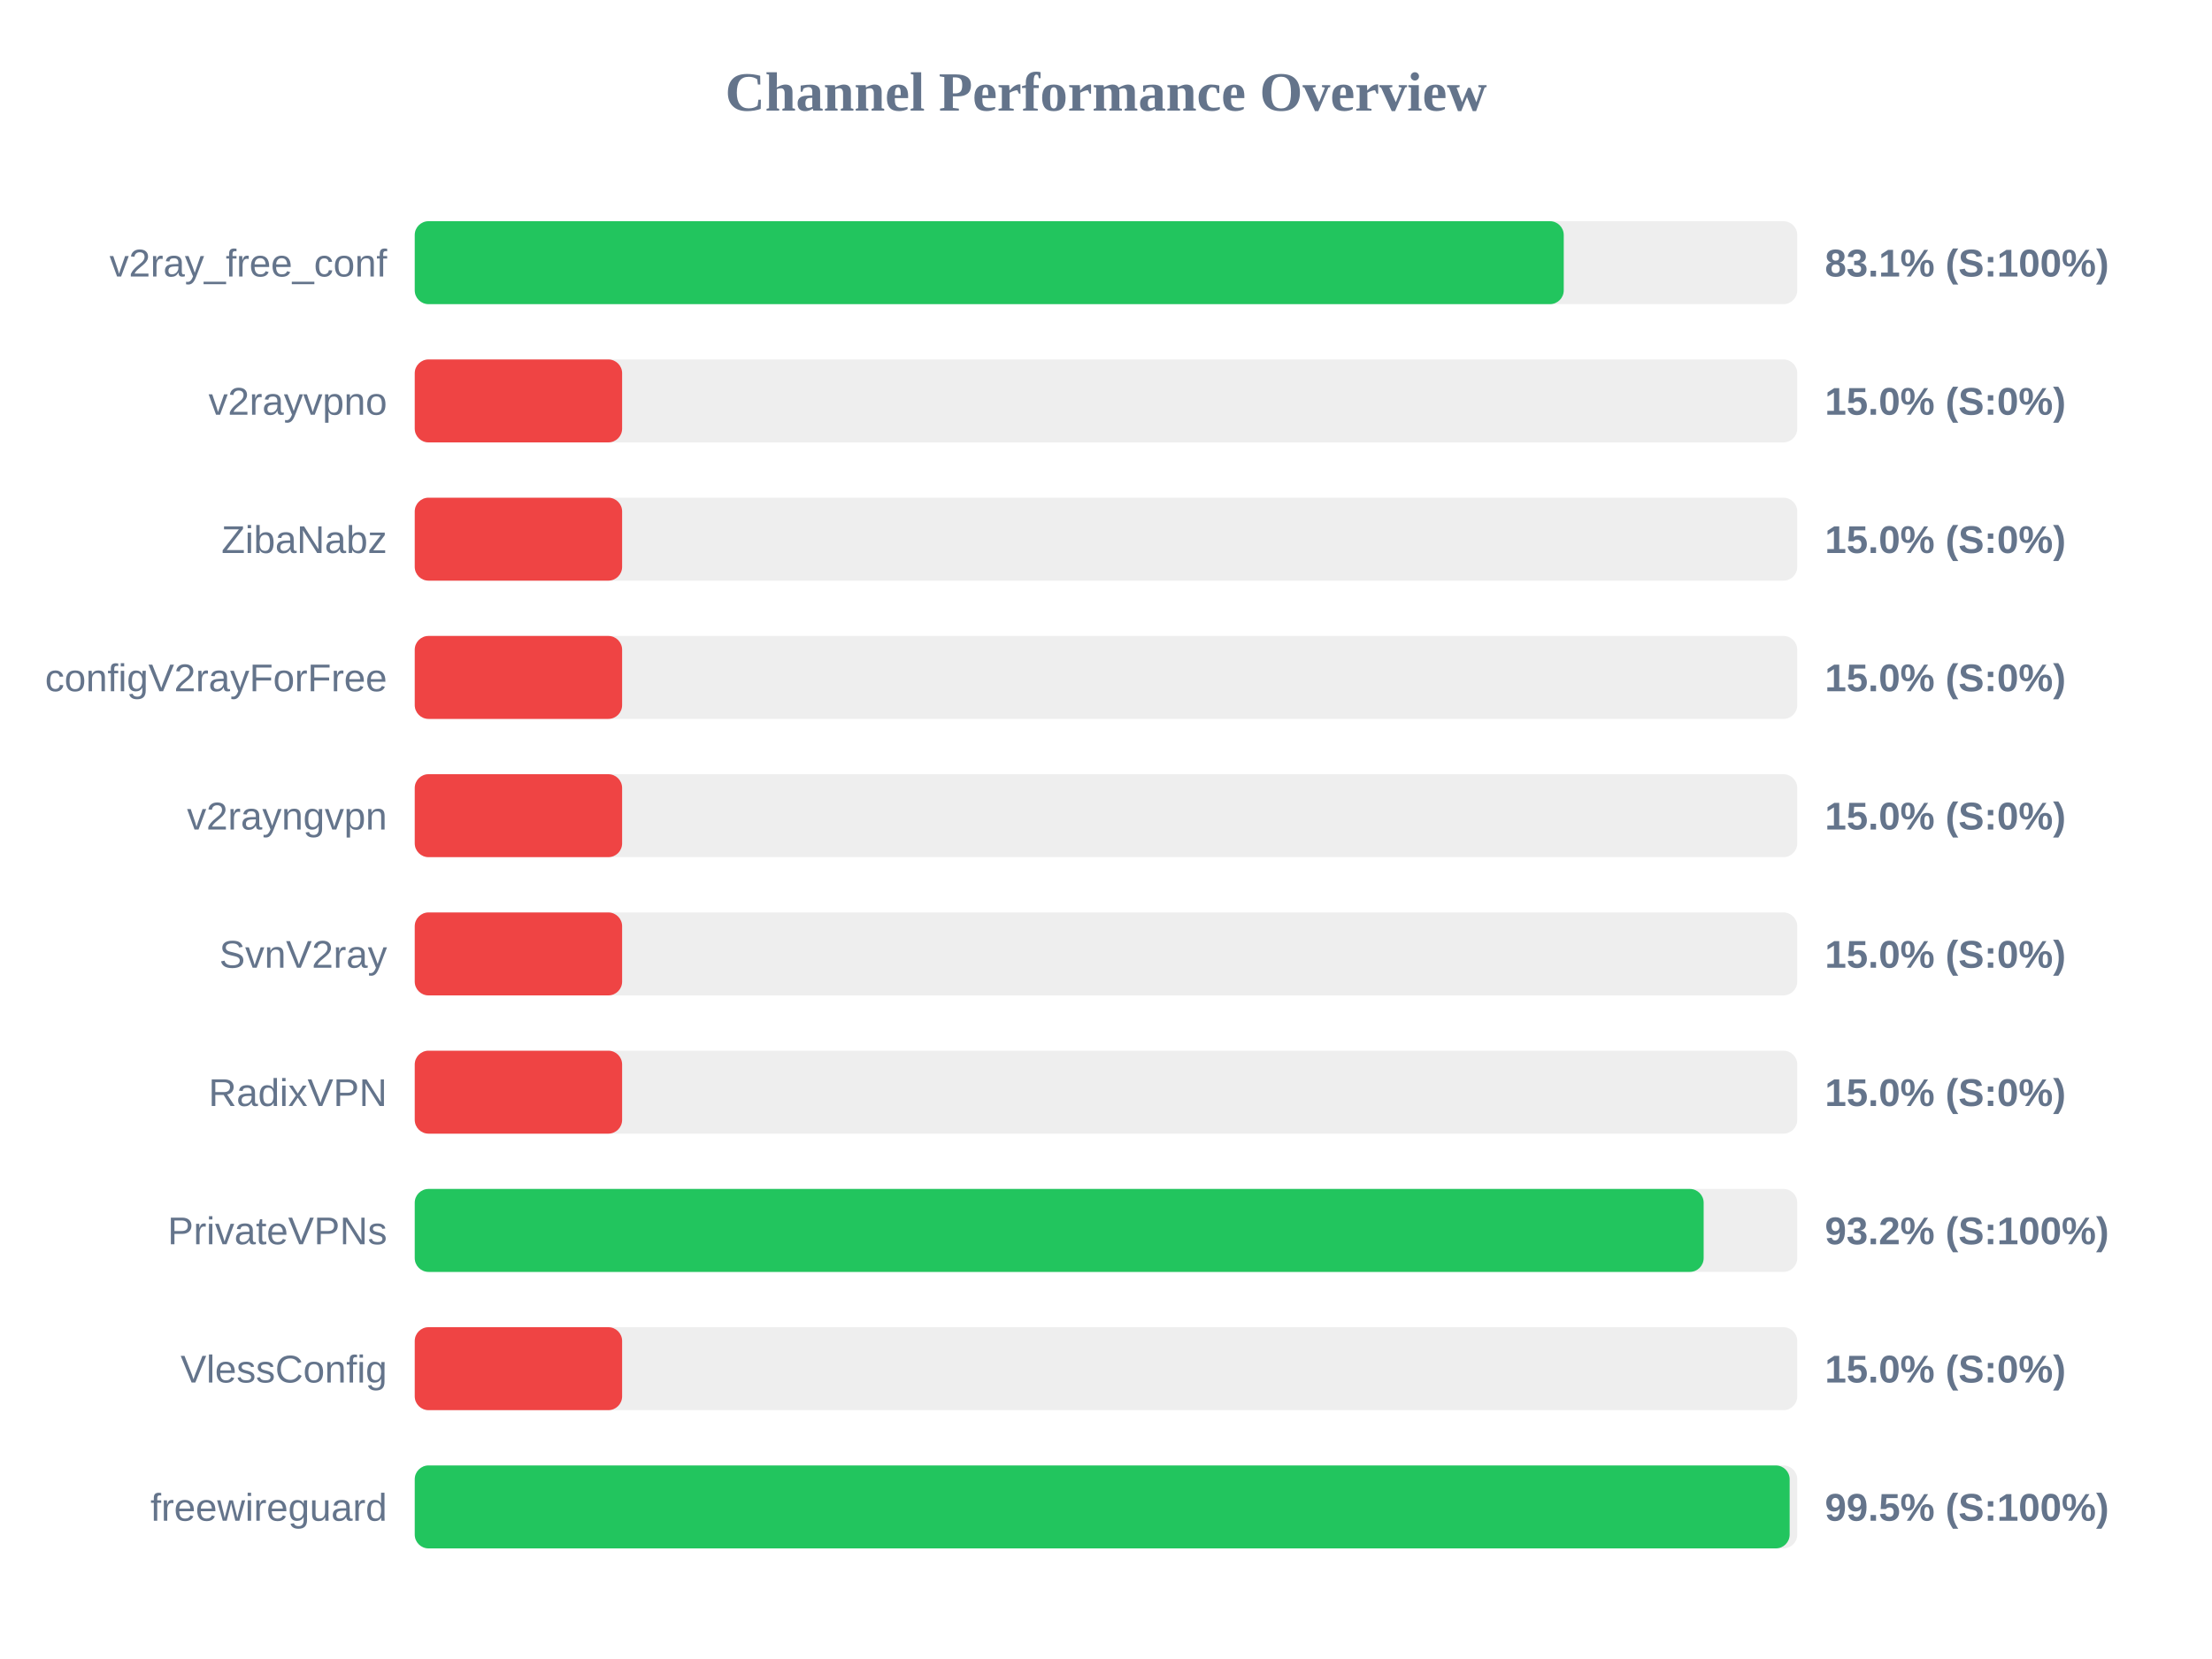
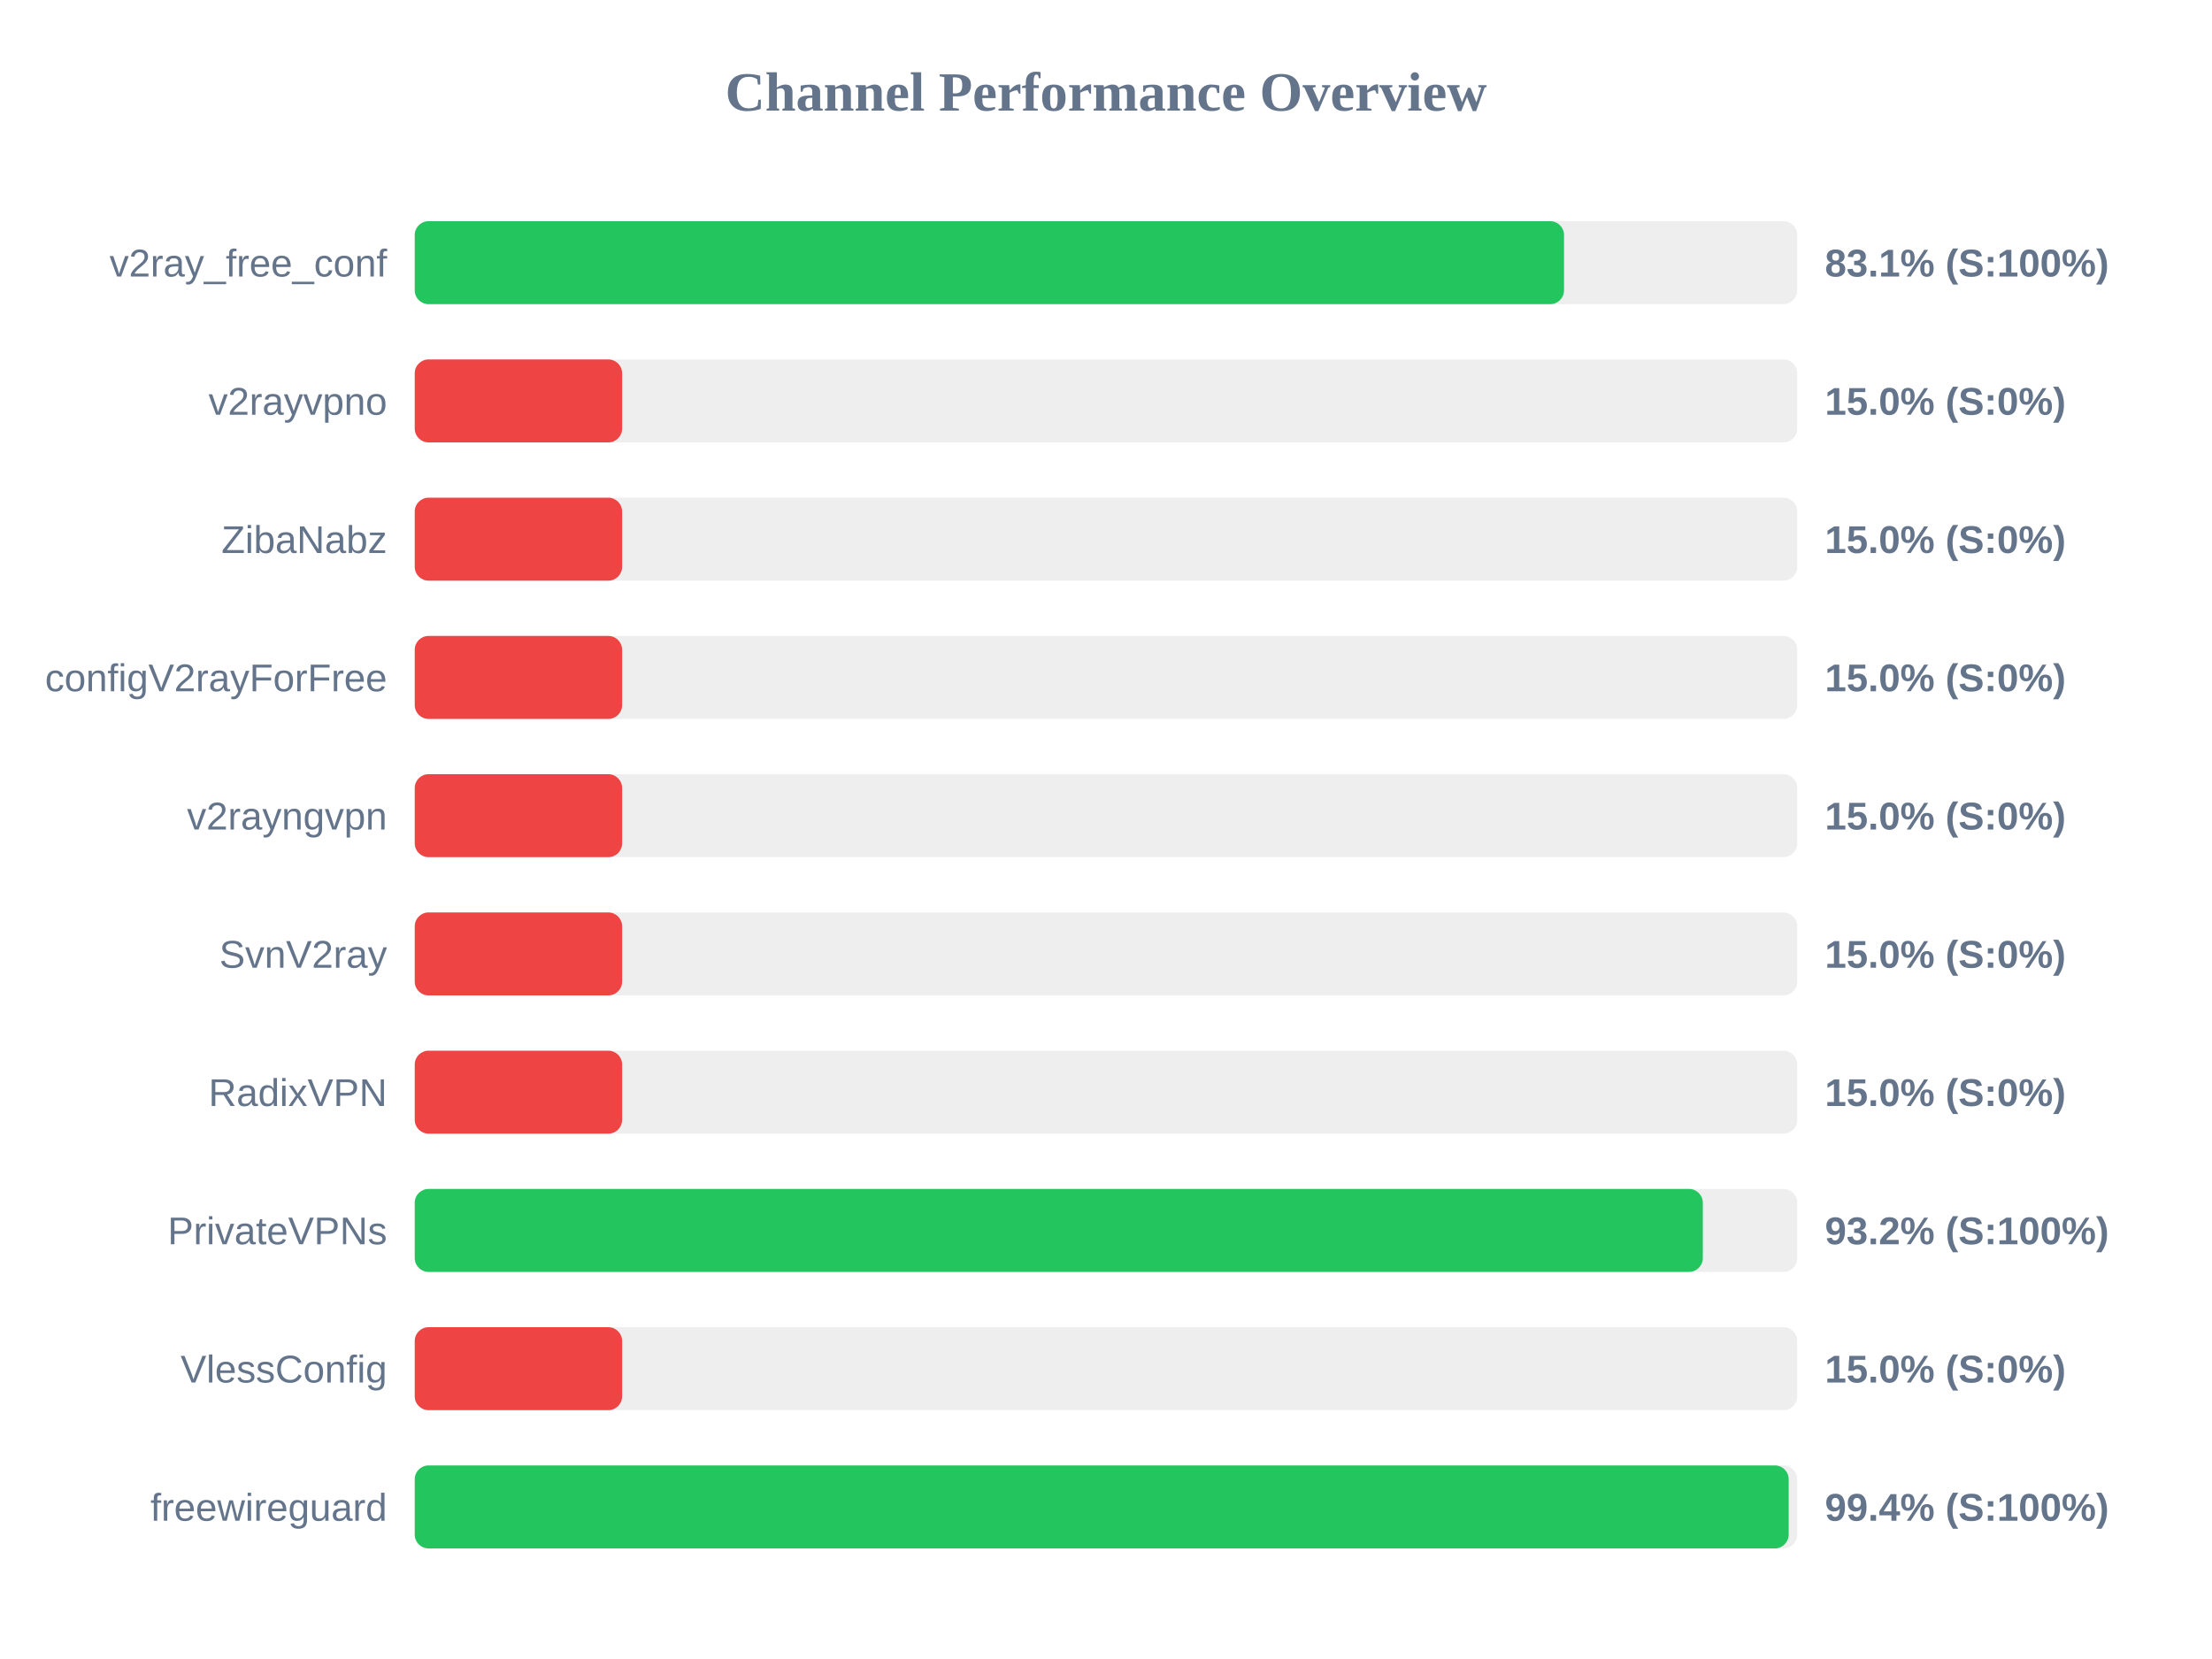
<svg xmlns="http://www.w3.org/2000/svg" width="800" height="600" version="1.1">
  <style>
        .row { font: 14px Arial; fill: #64748b; }
        .score { font: bold 14px Arial; fill: #64748b; }
    </style>
  <text x="400" y="40" text-anchor="middle" font-size="20px" font-weight="bold" fill="#64748b">Channel Performance Overview</text>
  <rect x="150" y="80" width="500" height="30" fill="#eee" rx="5" />
-   <rect x="150" y="80" width="415.55" height="30" fill="#22c55e" rx="5" />
+   <rect x="150" y="80" width="415.65" height="30" fill="#22c55e" rx="5" />
  <text x="140" y="100" text-anchor="end" class="row">v2ray_free_conf</text>
  <text x="660" y="100" text-anchor="start" class="score">83.1% (S:100%)</text>
  <rect x="150" y="130" width="500" height="30" fill="#eee" rx="5" />
  <rect x="150" y="130" width="75.0" height="30" fill="#ef4444" rx="5" />
  <text x="140" y="150" text-anchor="end" class="row">v2rayvpno</text>
  <text x="660" y="150" text-anchor="start" class="score">15.0% (S:0%)</text>
  <rect x="150" y="180" width="500" height="30" fill="#eee" rx="5" />
  <rect x="150" y="180" width="75.0" height="30" fill="#ef4444" rx="5" />
  <text x="140" y="200" text-anchor="end" class="row">ZibaNabz</text>
  <text x="660" y="200" text-anchor="start" class="score">15.0% (S:0%)</text>
  <rect x="150" y="230" width="500" height="30" fill="#eee" rx="5" />
  <rect x="150" y="230" width="75.0" height="30" fill="#ef4444" rx="5" />
  <text x="140" y="250" text-anchor="end" class="row">configV2rayForFree</text>
  <text x="660" y="250" text-anchor="start" class="score">15.0% (S:0%)</text>
  <rect x="150" y="280" width="500" height="30" fill="#eee" rx="5" />
  <rect x="150" y="280" width="75.0" height="30" fill="#ef4444" rx="5" />
  <text x="140" y="300" text-anchor="end" class="row">v2rayngvpn</text>
  <text x="660" y="300" text-anchor="start" class="score">15.0% (S:0%)</text>
  <rect x="150" y="330" width="500" height="30" fill="#eee" rx="5" />
  <rect x="150" y="330" width="75.0" height="30" fill="#ef4444" rx="5" />
  <text x="140" y="350" text-anchor="end" class="row">SvnV2ray</text>
  <text x="660" y="350" text-anchor="start" class="score">15.0% (S:0%)</text>
  <rect x="150" y="380" width="500" height="30" fill="#eee" rx="5" />
  <rect x="150" y="380" width="75.0" height="30" fill="#ef4444" rx="5" />
  <text x="140" y="400" text-anchor="end" class="row">RadixVPN</text>
  <text x="660" y="400" text-anchor="start" class="score">15.0% (S:0%)</text>
  <rect x="150" y="430" width="500" height="30" fill="#eee" rx="5" />
-   <rect x="150" y="430" width="466.15" height="30" fill="#22c55e" rx="5" />
+   <rect x="150" y="430" width="465.85" height="30" fill="#22c55e" rx="5" />
  <text x="140" y="450" text-anchor="end" class="row">PrivateVPNs</text>
  <text x="660" y="450" text-anchor="start" class="score">93.2% (S:100%)</text>
  <rect x="150" y="480" width="500" height="30" fill="#eee" rx="5" />
  <rect x="150" y="480" width="75.0" height="30" fill="#ef4444" rx="5" />
  <text x="140" y="500" text-anchor="end" class="row">VlessConfig</text>
  <text x="660" y="500" text-anchor="start" class="score">15.0% (S:0%)</text>
  <rect x="150" y="530" width="500" height="30" fill="#eee" rx="5" />
-   <rect x="150" y="530" width="497.25" height="30" fill="#22c55e" rx="5" />
+   <rect x="150" y="530" width="496.9" height="30" fill="#22c55e" rx="5" />
  <text x="140" y="550" text-anchor="end" class="row">freewireguard</text>
-   <text x="660" y="550" text-anchor="start" class="score">99.5% (S:100%)</text>
+   <text x="660" y="550" text-anchor="start" class="score">99.4% (S:100%)</text>
</svg>
